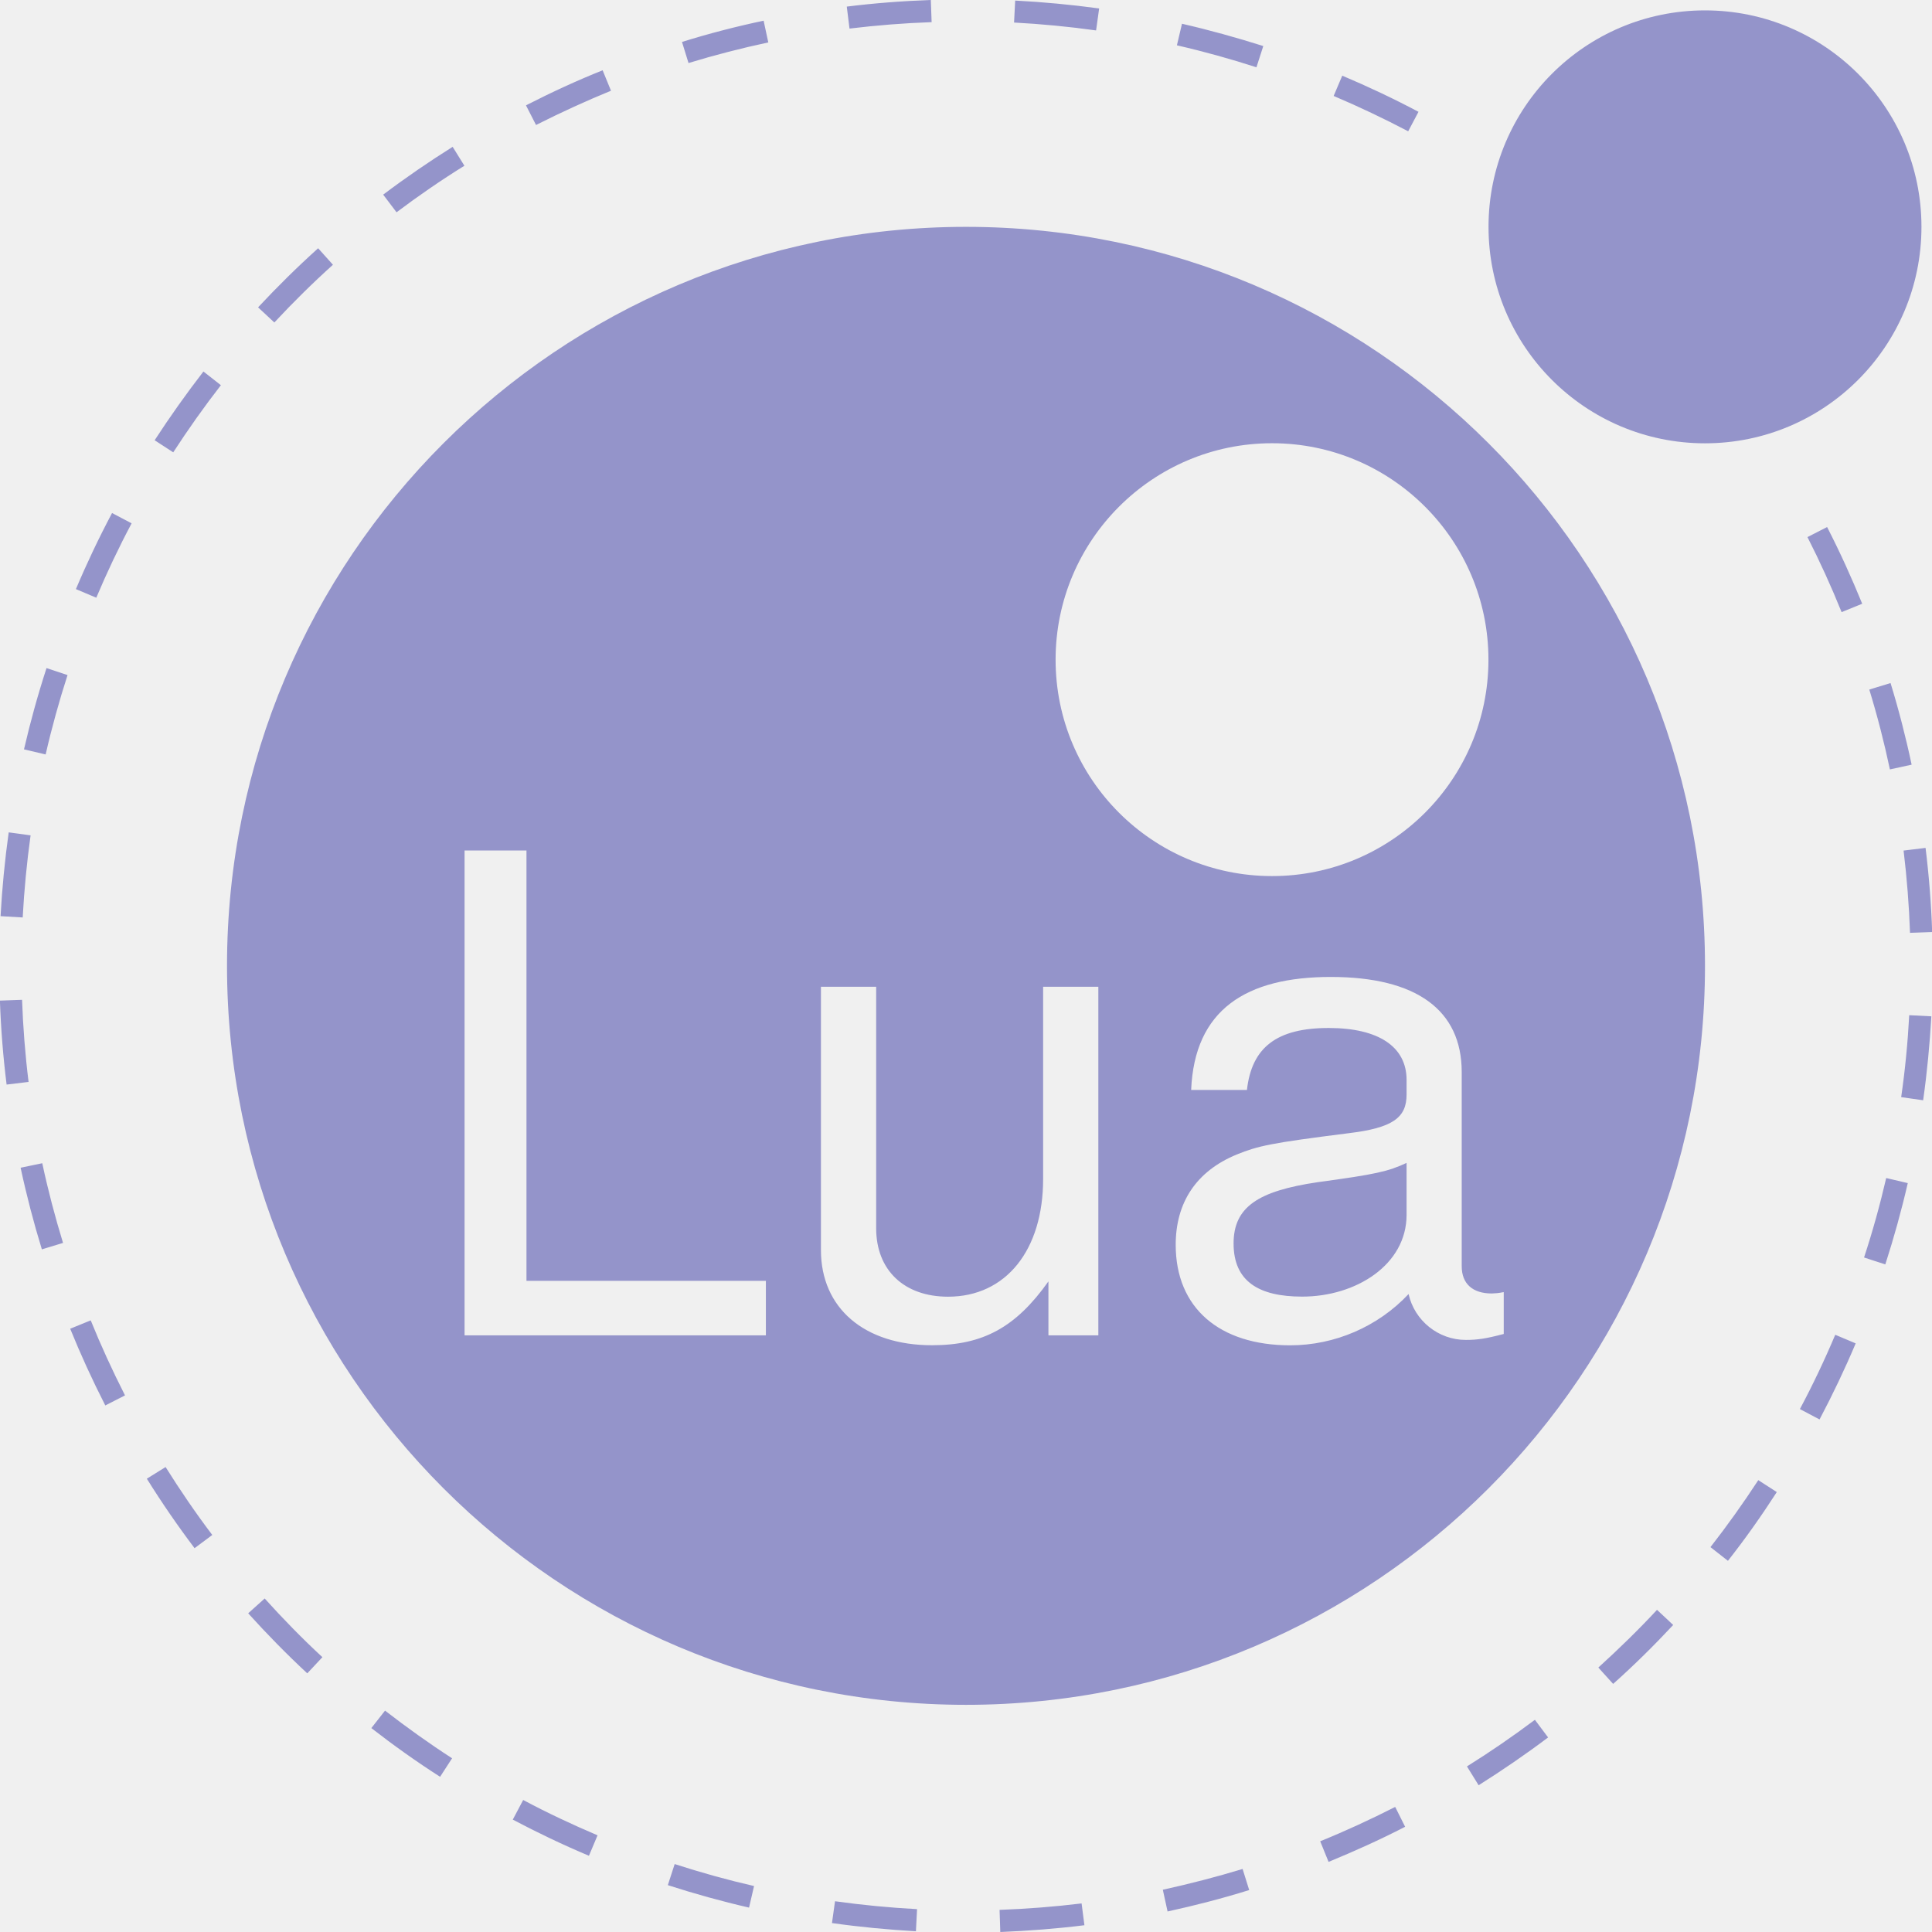
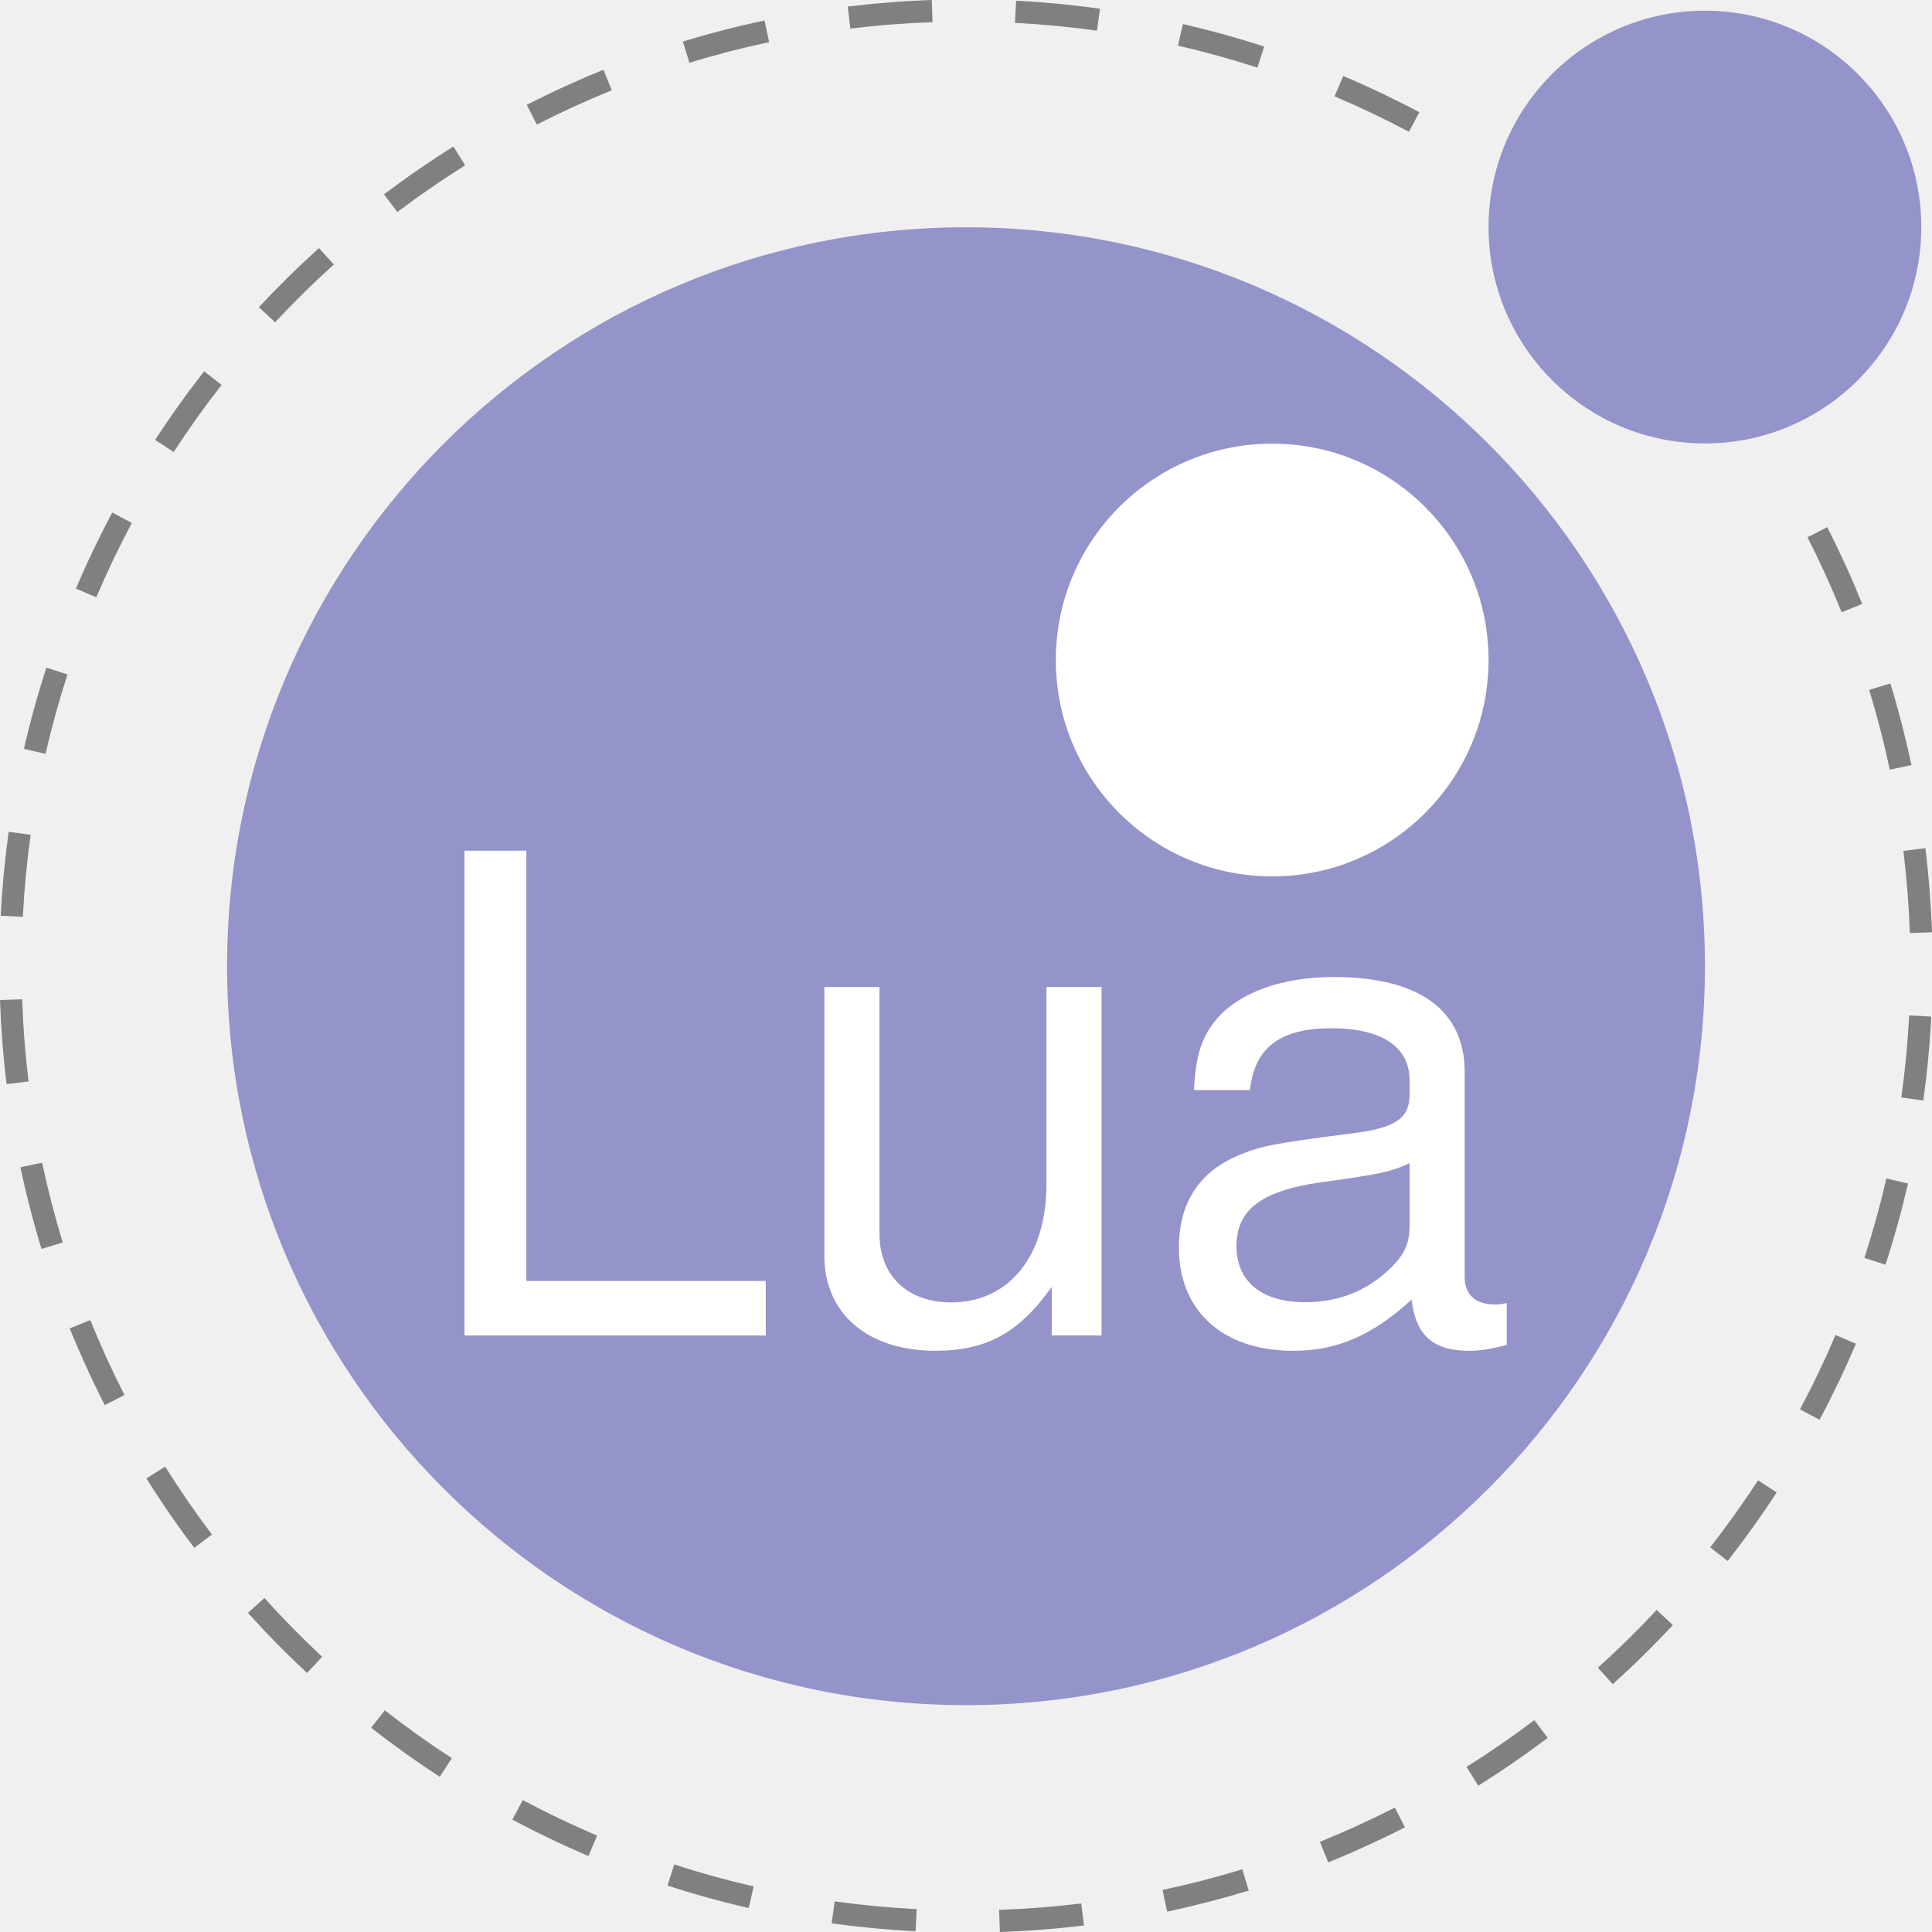
- <svg xmlns="http://www.w3.org/2000/svg" viewBox="0 0 24 24" role="img" aria-label="Lua">
-   <path fill="#9494CA" fill-rule="evenodd" d="M.38 10.377l-.272-.037c-.048.344-.082.695-.101 1.041l.275.016c.018-.34.051-.682.098-1.02zM4.136 3.289l-.184-.205c-.258.232-.509.48-.746.734l.202.188c.231-.248.476-.49.728-.717zM5.769 2.059l-.146-.235c-.296.186-.586.385-.863.594l.166.219c.27-.203.554-.399.843-.578zM1.824 18.369c.185.297.384.586.593.863l.22-.164c-.205-.271-.399-.555-.58-.844l-.233.145zM1.127 16.402l-.255.104c.129.318.274.635.431.943l.005.01.245-.125-.005-.01c-.153-.301-.295-.611-.421-.922zM.298 9.309l.269.063c.076-.332.168-.664.272-.986l-.261-.087c-.108.332-.202.672-.28 1.01zM.274 12.42l-.275.01c.012.348.04.699.083 1.043l.273-.033c-.042-.336-.069-.68-.081-1.02zM.256 14.506c.073.34.162.682.264 1.014l.263-.08c-.1-.326-.187-.658-.258-.99l-.269.056zM11.573.275L11.563 0c-.348.012-.699.039-1.044.082l.034.273c.338-.041.68-.068 1.02-.08zM23.221 8.566c.1.326.186.66.256.992l.27-.059c-.072-.34-.16-.682-.262-1.014l-.264.081zM17.621 1.389c-.309-.164-.627-.314-.947-.449l-.107.252c.314.133.625.281.926.439l.128-.242zM15.693.572c-.332-.105-.67-.199-1.01-.277l-.063.268c.332.076.664.168.988.273l.085-.264zM6.674 1.545c.298-.15.606-.291.916-.418L7.486.873c-.317.127-.632.272-.937.428l-.015.008.125.244.015-.008zM23.727 11.588l.275-.01a11.797 11.797 0 0 0-.082-1.045l-.273.033c.041.338.068.682.08 1.022zM13.654.105c-.346-.047-.696-.08-1.043-.098l-.014.273c.339.018.683.051 1.019.098l.038-.273zM9.544.527l-.058-.27c-.34.072-.681.16-1.014.264l.081.262c.325-.099.659-.185.991-.256zM1.921 5.469l.231.15c.185-.285.384-.566.592-.834l-.217-.17c-.213.276-.417.563-.606.854zM.943 7.318l.253.107c.132-.313.28-.625.439-.924l-.243-.128c-.163.307-.314.625-.449.945zM18.223 21.943l.145.234c.295-.186.586-.385.863-.594l-.164-.219c-.272.204-.557.4-.844.579zM21.248 19.219l.217.17c.215-.273.418-.561.607-.854l-.23-.148c-.186.285-.385.564-.594.832zM19.855 20.715l.184.203c.258-.23.51-.479.746-.732l-.201-.188c-.23.248-.477.488-.729.717zM22.359 17.504l.244.129c.162-.307.314-.625.449-.945l-.254-.107a11.27 11.27 0 0 1-.439.923zM23.617 13.629l.273.039c.049-.346.082-.695.102-1.043l-.275-.014c-.018.338-.051.682-.1 1.018zM23.156 15.621l.264.086c.107-.332.201-.67.279-1.01l-.268-.063c-.077.333-.169.665-.275.987zM22.453 6.672c.154.303.297.617.424.932l.256-.104c-.131-.322-.277-.643-.436-.953l-.244.125zM8.296 23.418c.331.107.67.201 1.009.279l.062-.268c-.331-.076-.663-.168-.986-.273l-.085.262zM10.335 23.889c.345.049.696.082 1.043.102l.014-.275c-.339-.018-.682-.051-1.019-.098l-.038.271zM17.326 22.449c-.303.154-.613.297-.926.424l.104.256c.318-.131.639-.275.947-.434l.004-.002-.123-.246-.006.002zM4.613 21.467c.274.213.562.418.854.605l.149-.23c-.285-.184-.565-.385-.833-.592l-.17.217zM12.417 23.725l.009.275c.348-.014.699-.041 1.045-.084l-.035-.271c-.336.041-.68.068-1.019.08zM6.37 22.604c.307.162.625.314.946.449l.107-.254c-.313-.133-.624-.279-.924-.439l-.129.244zM3.083 20.041c.233.258.48.51.734.746l.188-.201c-.249-.23-.49-.477-.717-.729l-.205.184zM14.445 23.475l.059.27c.34-.074.68-.162 1.014-.266l-.082-.262c-.325.099-.659.185-.991.258zM21.18.129A2.689 2.689 0 1 0 21.18 5.507 2.689 2.689 0 1 0 21.18.129zM15.324 15.447c0 .471.314.66.852.66.67 0 1.297-.396 1.297-1.016v-.645c-.23.107-.379.141-1.107.24-.735.109-1.042.306-1.042.761zM12 2.818c-5.07 0-9.18 4.109-9.18 9.18 0 5.068 4.11 9.18 9.18 9.18 5.07 0 9.18-4.111 9.18-9.18 0-5.07-4.11-9.18-9.18-9.18zm-2.487 13.77H5.771v-6.023h.769v5.346h2.974v.677zm4.13 0h-.619v-.67c-.405.57-.811.793-1.446.793-.843 0-1.38-.463-1.38-1.182v-3.271h.686v3c0 .52.347.85.893.85.719 0 1.181-.578 1.181-1.461v-2.389h.686v4.33zm-.53-8.393c0-1.484 1.205-2.689 2.689-2.689s2.688 1.205 2.688 2.689-1.203 2.688-2.688 2.688-2.689-1.203-2.689-2.688zm5.567 7.856v.52c-.223.059-.33.074-.471.074-.34 0-.637-.238-.711-.57-.381.406-.918.637-1.471.637-.877 0-1.422-.463-1.422-1.248 0-.527.256-.916.76-1.123.266-.107.414-.141 1.389-.264.545-.066.719-.191.719-.48v-.182c0-.412-.348-.645-.967-.645-.645 0-.957.24-1.016.77h-.693c.041-1 .686-1.404 1.734-1.404 1.066 0 1.627.412 1.627 1.182v2.412c0 .215.133.338.373.338.041-.002.074-.002.149-.017z" />
+ <svg xmlns="http://www.w3.org/2000/svg" viewBox="0 0 24 24" role="img" aria-label="Lua" data-devicon="1">
+   <g transform="translate(0 0) scale(0.1875)">
+     <path fill="#9494CA" d="M112.956.708c-7.912 0-14.335 6.424-14.335 14.336s6.424 14.335 14.335 14.335 14.335-6.41 14.335-14.335c0-7.912-6.424-14.336-14.335-14.336zM64 15.058c-27.02 0-48.956 21.935-48.956 48.955S36.979 112.97 64 112.97c27.02 0 48.956-21.935 48.956-48.956 0-27.02-21.936-48.956-48.956-48.956z" />
+     <path fill="#fff" d="M84.285 29.392c-7.91 0-14.335 6.424-14.335 14.335s6.424 14.336 14.335 14.336 14.336-6.424 14.336-14.336-6.424-14.335-14.335-14.335zM30.773 56.36v32.119h19.961v-3.611H34.87V56.359Zm57.584 8.37c-3.354 0-6.126.975-7.668 2.692-1.055 1.19-1.488 2.516-1.582 4.801h3.705c.311-2.826 1.988-4.098 5.423-4.098 3.3 0 5.153 1.231 5.153 3.435v.974c0 1.542-.92 2.205-3.827 2.556-5.193.663-5.991.839-7.398 1.407-2.69 1.095-4.057 3.164-4.057 6.166 0 4.193 2.908 6.83 7.574 6.83 2.907 0 5.247-1.014 7.843-3.395.257 2.34 1.407 3.395 3.787 3.395.757 0 1.325-.081 2.515-.392v-2.773a2.917 2.917 0 0 1-.798.095c-1.284 0-1.988-.663-1.988-1.812V71.032c0-4.098-3.002-6.302-8.682-6.302zm-33.742.664V83.19c0 3.84 2.867 6.302 7.357 6.302 3.395 0 5.545-1.19 7.709-4.233v3.219h3.3V65.393h-3.652v13.09c0 4.72-2.475 7.804-6.302 7.804-2.907 0-4.76-1.772-4.76-4.544v-16.35Zm38.773 11.67v4.139c0 1.244-.365 1.988-1.46 3.002-1.502 1.366-3.3 2.07-5.464 2.07-2.867 0-4.544-1.367-4.544-3.706 0-2.42 1.636-3.665 5.558-4.233 3.881-.528 4.68-.703 5.91-1.271z" />
+     <path fill="#808080" d="M61.733 0a64.06 64.06 0 0 0-5.57.436l.179 1.458a62.596 62.596 0 0 1 5.442-.426zm5.585.046-.075 1.468a62.432 62.432 0 0 1 5.433.52L72.88.578a63.91 63.91 0 0 0-5.561-.532Zm-16.665 1.31a63.301 63.301 0 0 0-5.409 1.398l.43 1.405a61.835 61.835 0 0 1 5.284-1.367Zm27.72.237-.33 1.431a62.536 62.536 0 0 1 5.262 1.455l.452-1.397a63.998 63.998 0 0 0-5.384-1.489ZM39.98 4.623a63.447 63.447 0 0 0-5.081 2.323l.668 1.308a61.98 61.98 0 0 1 4.964-2.27zm49.012.41-.573 1.353a62.539 62.539 0 0 1 4.929 2.346l.688-1.298a64.012 64.012 0 0 0-5.044-2.4ZM30.04 9.706a63.95 63.95 0 0 0-4.6 3.17l.886 1.173a62.484 62.484 0 0 1 4.494-3.098zm-8.906 6.728a64.247 64.247 0 0 0-3.983 3.918l1.075 1.001a62.774 62.774 0 0 1 3.891-3.827zm-7.61 8.165a64.04 64.04 0 0 0-3.247 4.546l1.231.8a62.571 62.571 0 0 1 3.172-4.44zm-6.086 9.357a63.459 63.459 0 0 0-2.408 5.042l1.352.574a61.99 61.99 0 0 1 2.352-4.925zm113.623.973-1.31.667a62.616 62.616 0 0 1 2.263 4.967l1.362-.55a64.073 64.073 0 0 0-2.315-5.083zM3.075 44.23a63.382 63.382 0 0 0-1.49 5.385l1.432.328a61.91 61.91 0 0 1 1.455-5.26Zm122.166 1.049-1.404.429a62.513 62.513 0 0 1 1.366 5.285l1.437-.306a63.983 63.983 0 0 0-1.399-5.409zM.574 55.108a64.093 64.093 0 0 0-.528 5.561l1.467.075a62.622 62.622 0 0 1 .516-5.434Zm126.988 1.088-1.458.179a62.465 62.465 0 0 1 .428 5.441l1.468-.05a63.916 63.916 0 0 0-.438-5.57zM1.468 66.205 0 66.255a64.082 64.082 0 0 0 .435 5.57l1.458-.179a62.61 62.61 0 0 1-.425-5.441Zm125.018 1.071a62.63 62.63 0 0 1-.518 5.434l1.455.203a64.16 64.16 0 0 0 .53-5.561zM2.79 77.031l-1.437.304a63.332 63.332 0 0 0 1.398 5.41l1.405-.43A61.864 61.864 0 0 1 2.79 77.03Zm122.188 1.046a61.966 61.966 0 0 1-1.457 5.26l1.397.454a63.43 63.43 0 0 0 1.492-5.384zM5.981 87.459l-1.362.551a63.434 63.434 0 0 0 2.323 5.082l1.307-.669a61.968 61.968 0 0 1-2.268-4.964Zm115.627.99a61.98 61.98 0 0 1-2.354 4.925l1.296.69a63.447 63.447 0 0 0 2.41-5.04zM10.944 97.17l-1.245.78a63.949 63.949 0 0 0 3.17 4.6l1.172-.885a62.481 62.481 0 0 1-3.097-4.495zm105.534.904a62.546 62.546 0 0 1-3.173 4.44l1.156.906a64.024 64.024 0 0 0 3.249-4.545zm-98.96 7.8-1.092.983a64.235 64.235 0 0 0 3.917 3.983l1.002-1.074a62.77 62.77 0 0 1-3.827-3.892zm92.24.79a62.76 62.76 0 0 1-3.893 3.826l.983 1.092a64.221 64.221 0 0 0 3.984-3.916zm-84.263 6.648-.906 1.157a64.026 64.026 0 0 0 4.546 3.248l.8-1.232a62.554 62.554 0 0 1-4.44-3.173zm76.16.654a62.475 62.475 0 0 1-4.495 3.096l.78 1.245a63.945 63.945 0 0 0 4.6-3.17zm-67.018 5.294-.691 1.296a63.45 63.45 0 0 0 5.04 2.409l.575-1.352a61.984 61.984 0 0 1-4.924-2.353zm57.775.496a61.956 61.956 0 0 1-4.964 2.268l.551 1.362a63.425 63.425 0 0 0 5.082-2.322zm-47.74 3.77-.453 1.396a63.419 63.419 0 0 0 5.385 1.49l.329-1.43a61.949 61.949 0 0 1-5.26-1.456zm37.632.322a62.05 62.05 0 0 1-5.284 1.365l.304 1.437a63.361 63.361 0 0 0 5.41-1.398zm-27.003 2.122-.203 1.455a64.093 64.093 0 0 0 5.561.529l.075-1.467a62.605 62.605 0 0 1-5.433-.517zm16.335.139a62.635 62.635 0 0 1-5.442.424l.05 1.468a64.114 64.114 0 0 0 5.57-.434z" />
+   </g>
</svg>
